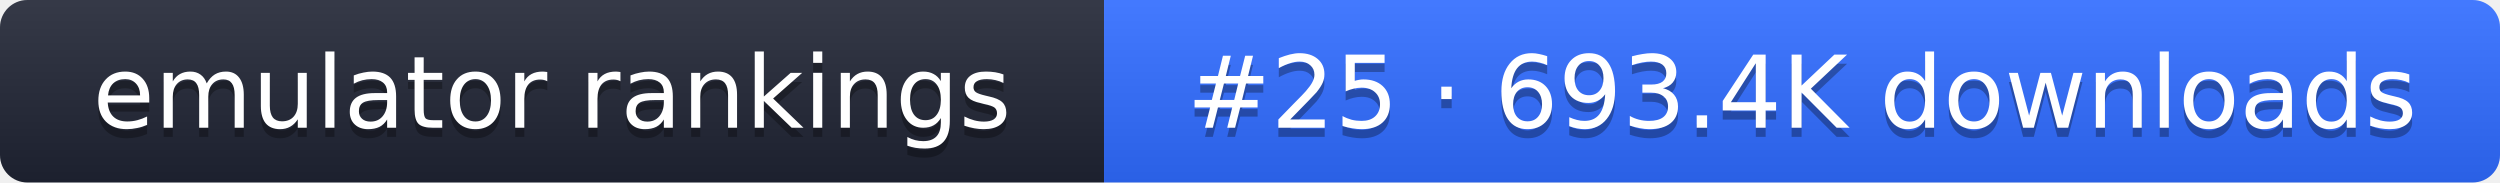
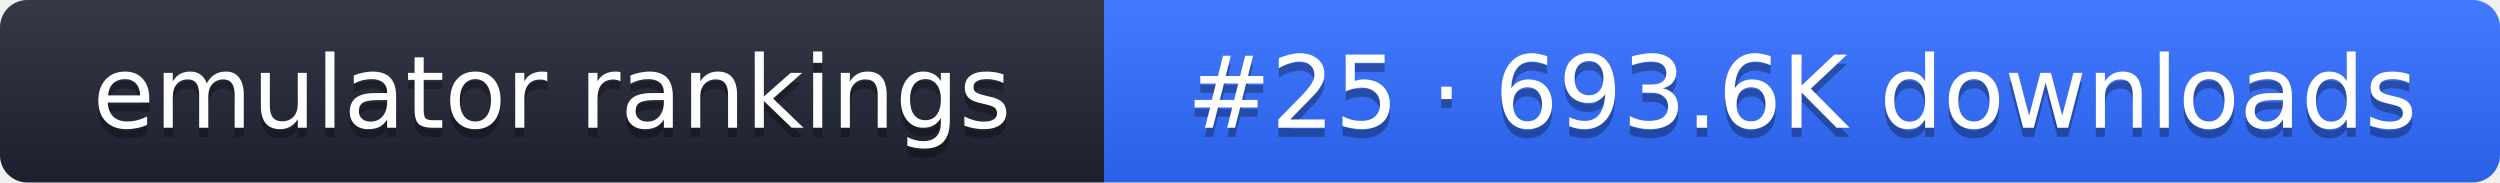
- <svg xmlns="http://www.w3.org/2000/svg" width="274" height="20" role="img" aria-label="emulator rankings: #25 · 693.4K downloads">
+ <svg xmlns="http://www.w3.org/2000/svg" width="274" height="20" role="img" aria-label="emulator rankings: #25 · 693.6K downloads">
  <linearGradient id="g" x2="0" y2="100%">
    <stop offset="0" stop-color="#fff" stop-opacity=".1" />
    <stop offset="1" stop-opacity=".1" />
  </linearGradient>
  <clipPath id="r">
    <rect width="274" height="20" rx="3" fill="#fff" />
  </clipPath>
  <g clip-path="url(#r)">
    <rect width="121" height="20" fill="#1f2433" />
    <rect x="121" width="153" height="20" fill="#2f6bff" />
    <rect width="274" height="20" fill="url(#g)" />
  </g>
  <g fill="#fff" text-anchor="middle" font-family="Verdana,DejaVu Sans,sans-serif" font-size="11">
    <text x="60.5" y="15" fill="#010101" fill-opacity=".3">emulator rankings</text>
    <text x="60.5" y="14">emulator rankings</text>
-     <text x="197.5" y="15" fill="#010101" fill-opacity=".3">#25 · 693.4K downloads</text>
-     <text x="197.5" y="14">#25 · 693.4K downloads</text>
+     <text x="197.5" y="15" fill="#010101" fill-opacity=".3">#25 · 693.6K downloads</text>
+     <text x="197.5" y="14">#25 · 693.6K downloads</text>
  </g>
</svg>
